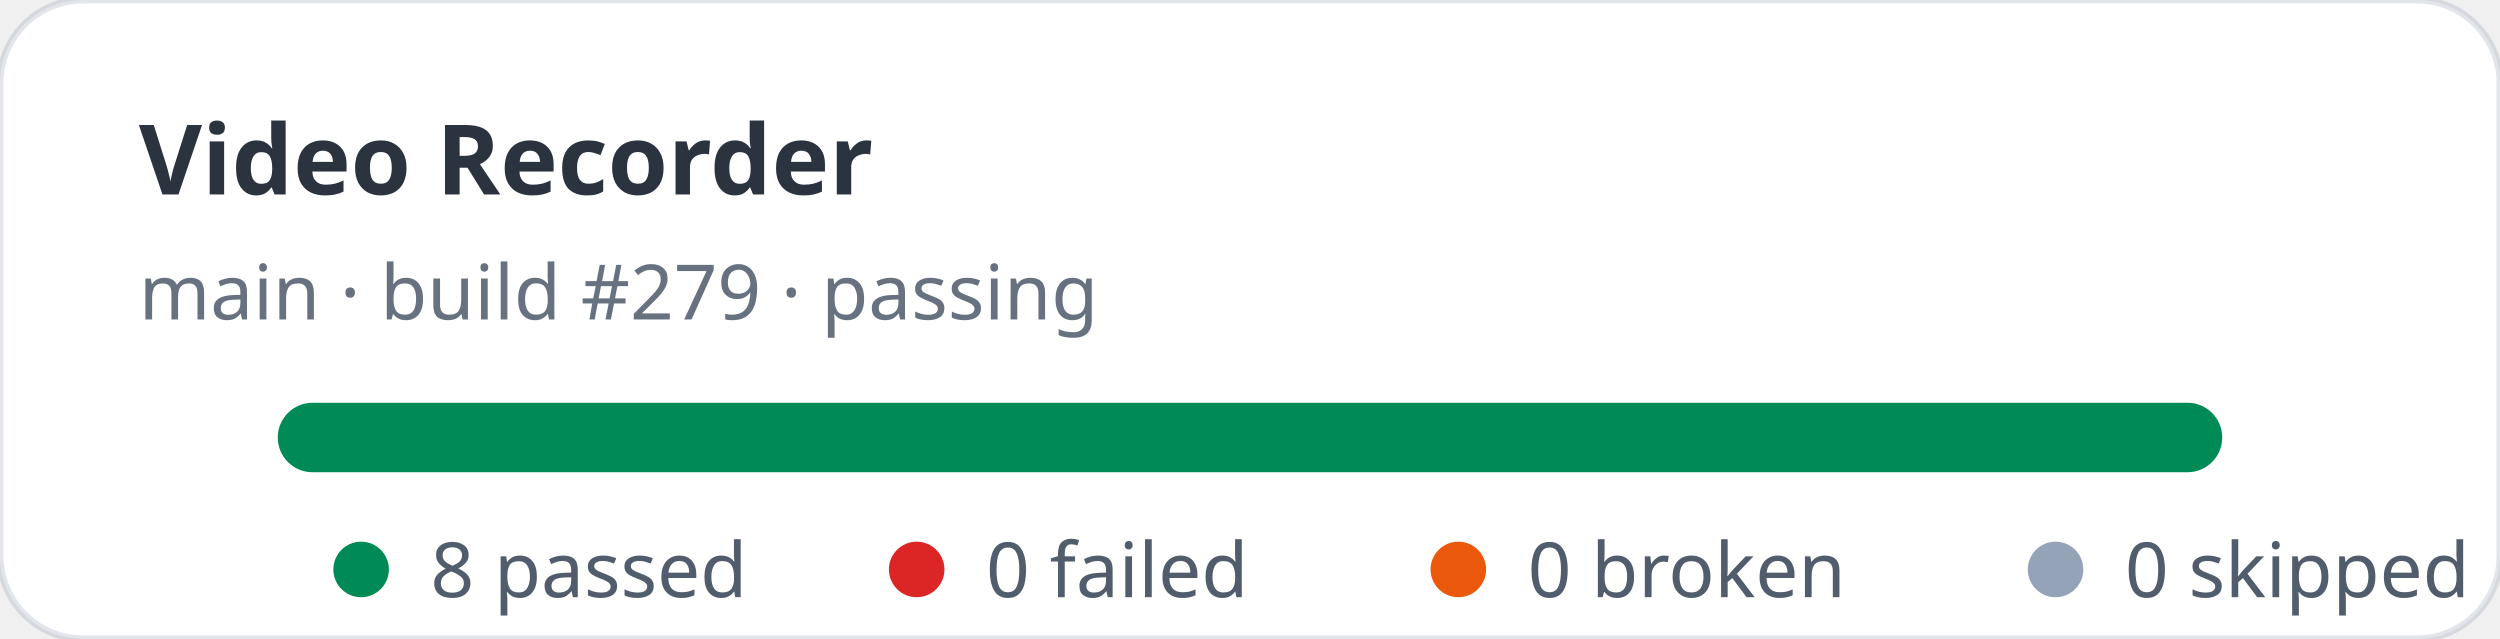
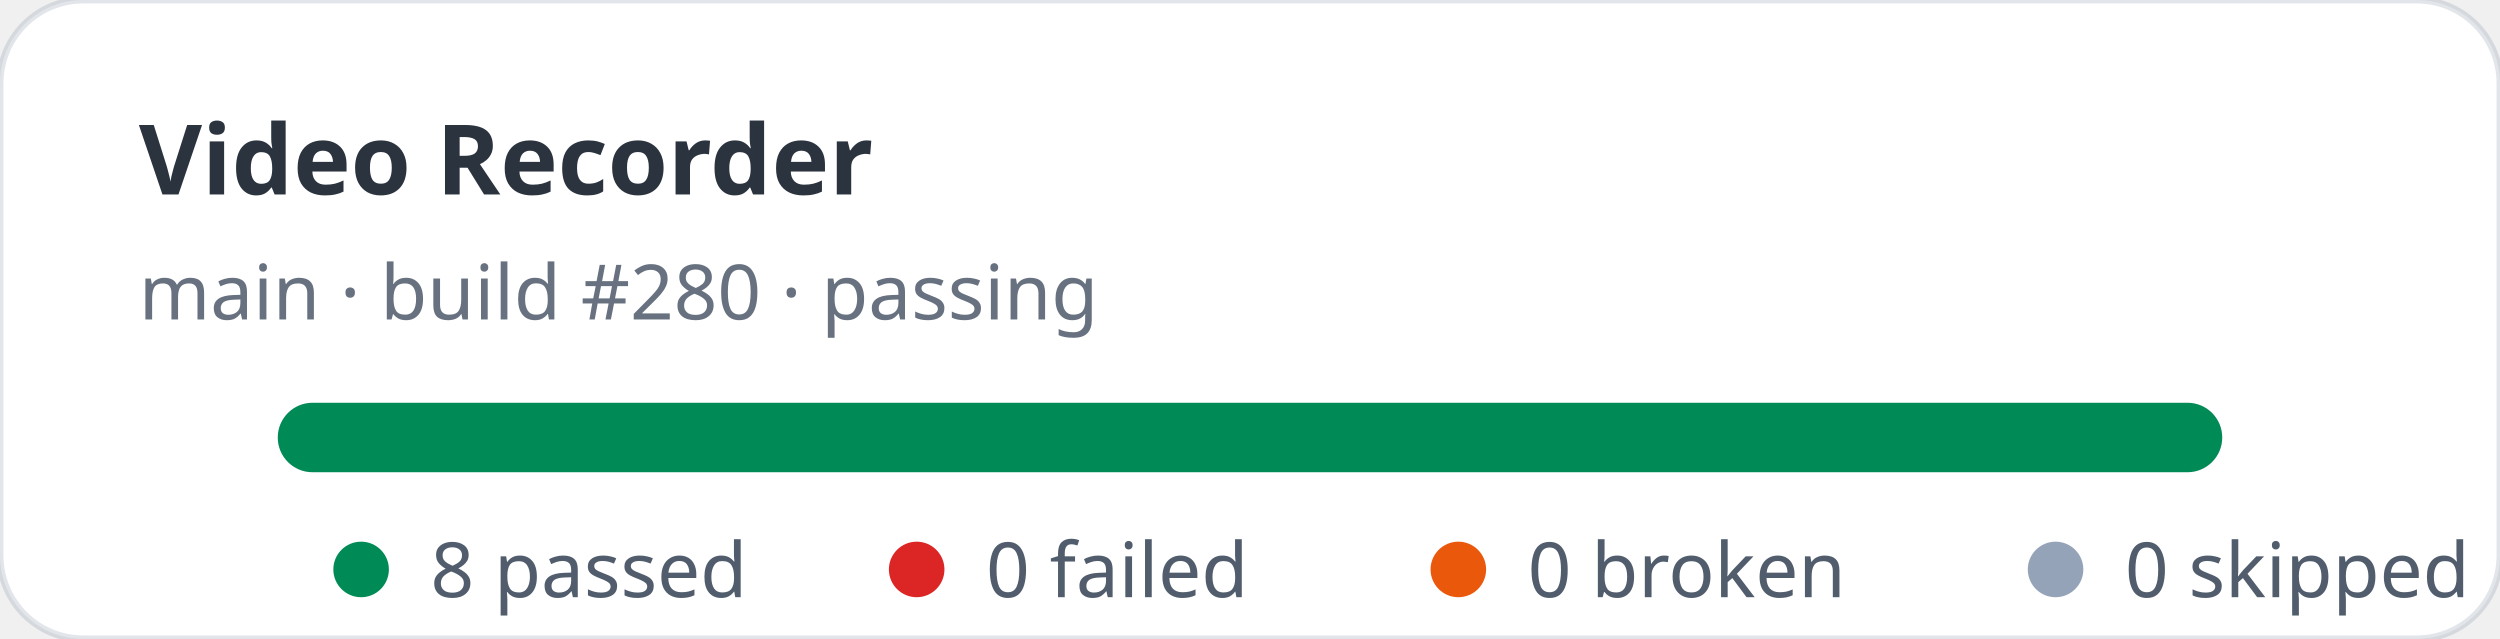
<svg xmlns="http://www.w3.org/2000/svg" width="360" height="92" viewBox="0 0 360 92" role="img" aria-label="Video Recorder stats: 8 passed, 0 failed">
  <rect width="360" height="92" rx="12" fill="#ffffff" stroke="rgba(11,48,86,0.12)" />
  <text x="20" y="28" fill="rgba(1,10,24,0.83)" font-family="ui-sans-serif,system-ui,sans-serif" font-size="14" font-weight="700">Video Recorder</text>
-   <text x="20" y="46" fill="rgba(2,19,44,0.6)" font-family="ui-sans-serif,system-ui,sans-serif" font-size="11">main · build #279 · passing</text>
+   <text x="20" y="46" fill="rgba(2,19,44,0.6)" font-family="ui-sans-serif,system-ui,sans-serif" font-size="11">main · build #280 · passing</text>
  <rect x="40" y="58" width="280" height="10" rx="5" fill="#e2e8f0" />
  <rect x="40" y="58" width="280" height="10" rx="5" fill="#008a56" />
  <g font-family="ui-sans-serif,system-ui,sans-serif" font-size="11" fill="rgba(1,18,40,0.68)">
    <circle cx="52" cy="82" r="4" fill="#008a56" />
    <text x="62" y="86">8 passed</text>
    <circle cx="132" cy="82" r="4" fill="#dc2626" />
    <text x="142" y="86">0 failed</text>
    <circle cx="210" cy="82" r="4" fill="#ea580c" />
    <text x="220" y="86">0 broken</text>
    <circle cx="296" cy="82" r="4" fill="#94a3b8" />
    <text x="306" y="86">0 skipped</text>
  </g>
</svg>
